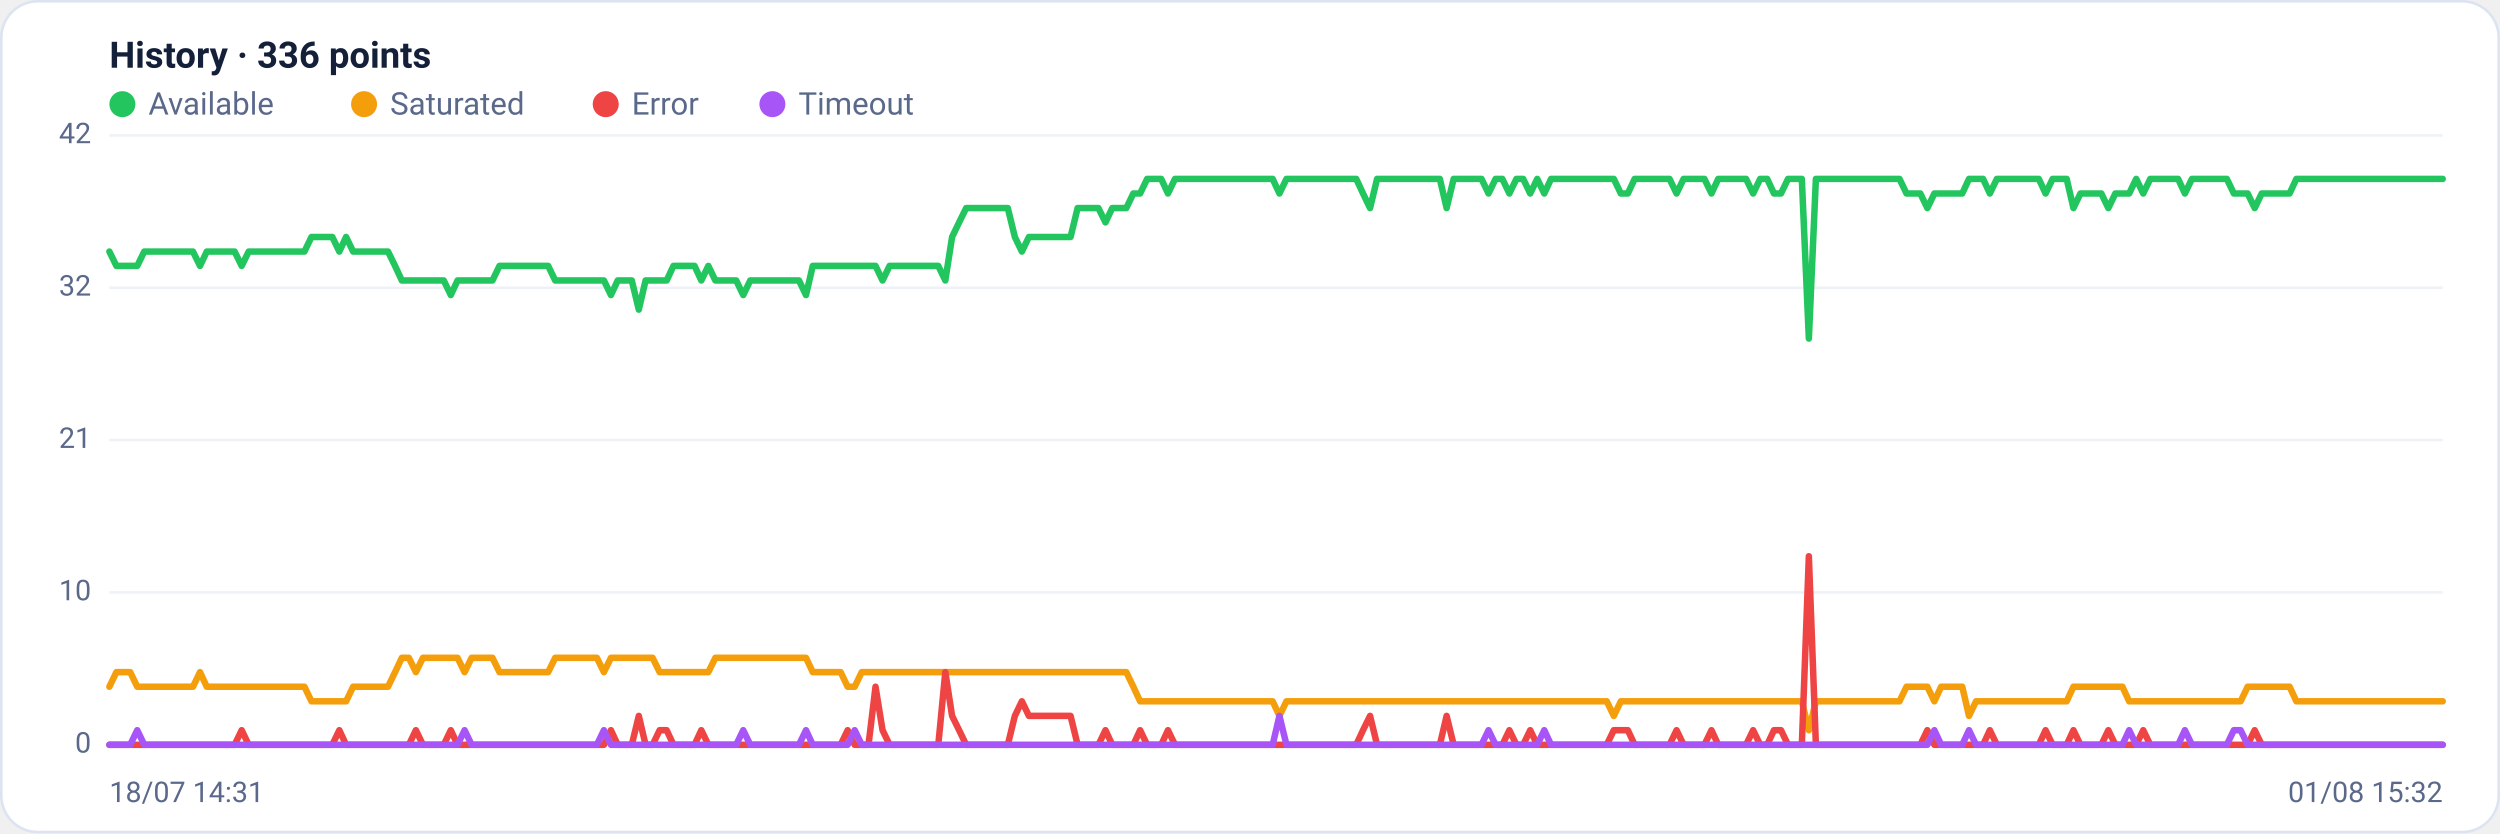
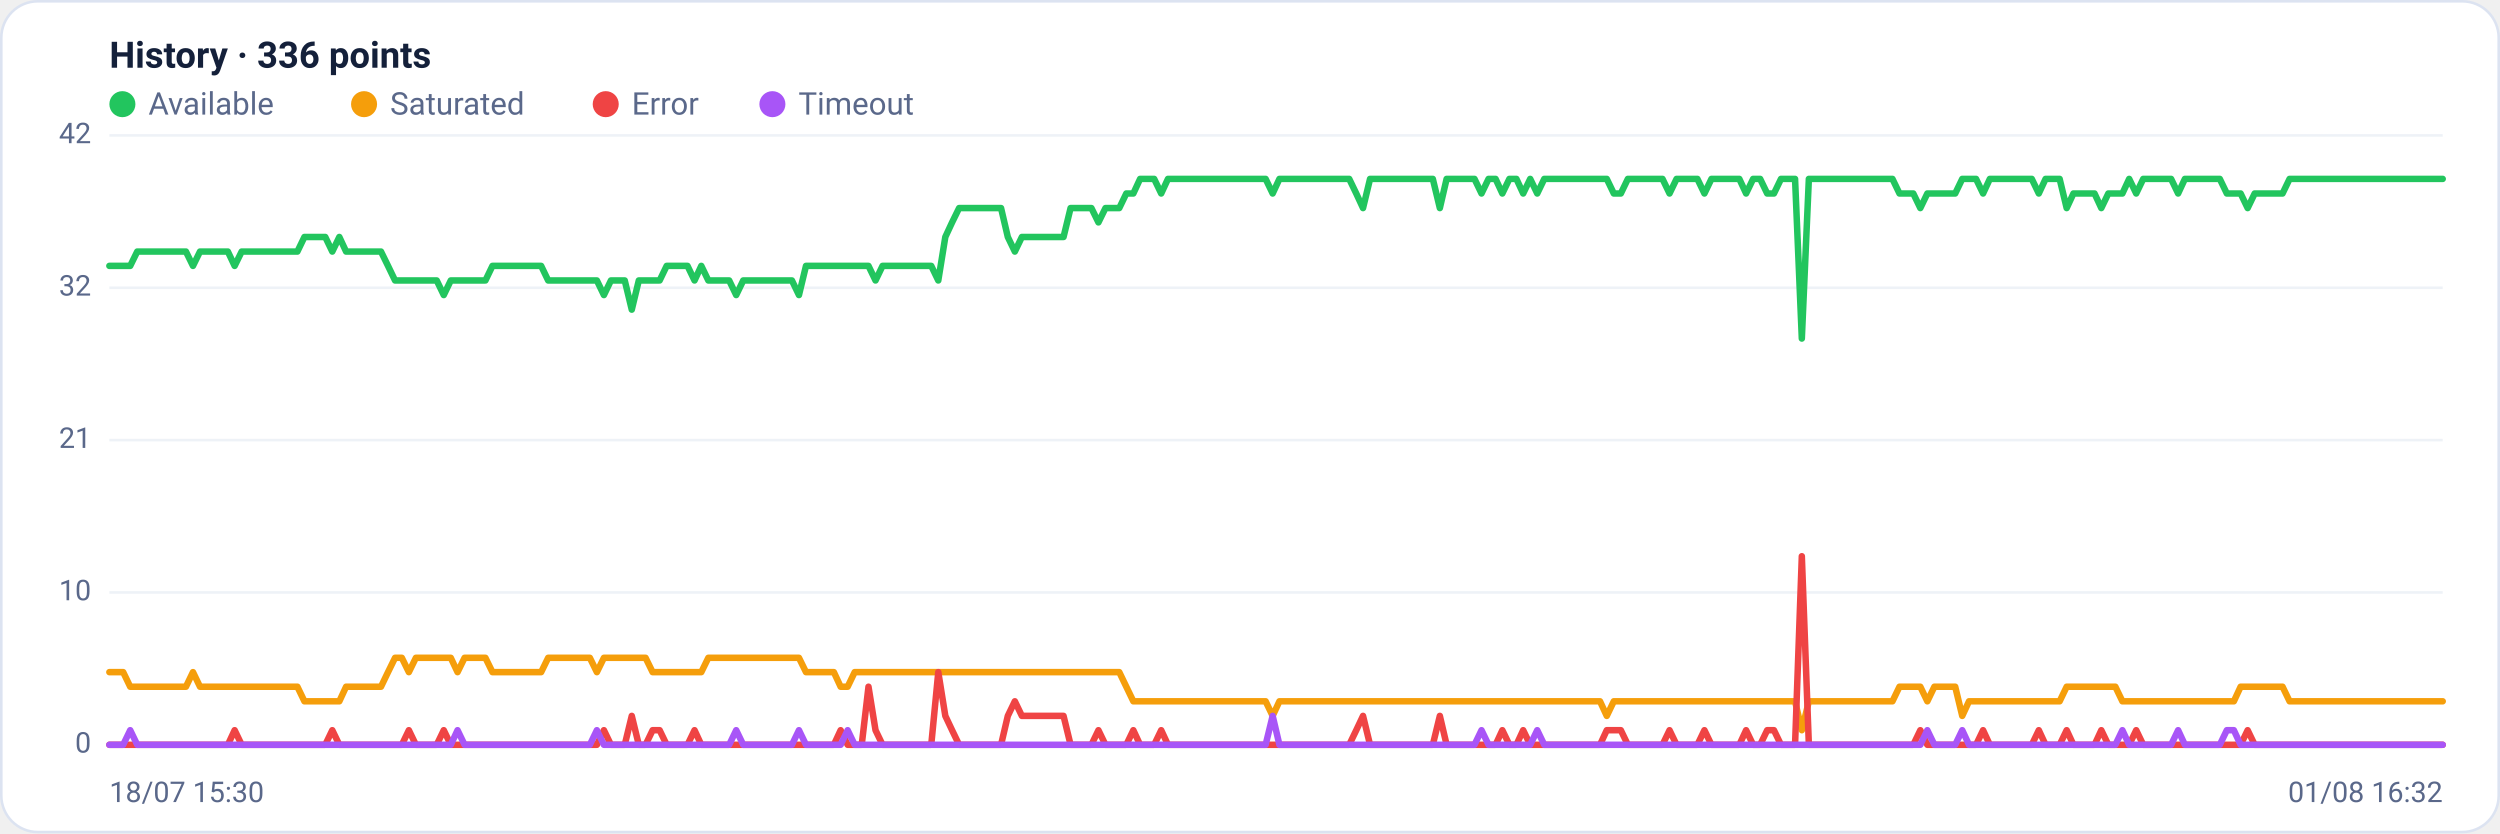
<svg xmlns="http://www.w3.org/2000/svg" viewBox="0 0 960 320" width="960" height="320" font-family="Segoe UI, system-ui, -apple-system, Roboto, Helvetica, Arial, sans-serif" role="img" aria-label="Availability history per region">
  <rect x="0.5" y="0.5" width="959" height="319" rx="14" fill="#ffffff" stroke="#dce3f1" />
  <text x="42" y="26" font-size="14" font-weight="600" fill="#14203a">History · 336 points</text>
  <circle cx="47" cy="40" r="5" fill="#22c55e" />
  <text x="57" y="44" font-size="12" fill="#5a688a">Available</text>
  <circle cx="139.8" cy="40" r="5" fill="#f59e0b" />
  <text x="149.8" y="44" font-size="12" fill="#5a688a">Saturated</text>
  <circle cx="232.6" cy="40" r="5" fill="#ef4444" />
  <text x="242.6" y="44" font-size="12" fill="#5a688a">Error</text>
  <circle cx="296.6" cy="40" r="5" fill="#a855f7" />
  <text x="306.6" y="44" font-size="12" fill="#5a688a">Timeout</text>
  <line x1="42" y1="286.0" x2="938" y2="286.0" stroke="#eef2f7" stroke-width="1" />
  <text x="35" y="289.0" text-anchor="end" font-size="11" fill="#5a688a">0</text>
  <line x1="42" y1="227.5" x2="938" y2="227.5" stroke="#eef2f7" stroke-width="1" />
  <text x="35" y="230.5" text-anchor="end" font-size="11" fill="#5a688a">10</text>
  <line x1="42" y1="169.0" x2="938" y2="169.0" stroke="#eef2f7" stroke-width="1" />
  <text x="35" y="172.0" text-anchor="end" font-size="11" fill="#5a688a">21</text>
  <line x1="42" y1="110.5" x2="938" y2="110.5" stroke="#eef2f7" stroke-width="1" />
  <text x="35" y="113.5" text-anchor="end" font-size="11" fill="#5a688a">32</text>
  <line x1="42" y1="52.0" x2="938" y2="52.0" stroke="#eef2f7" stroke-width="1" />
  <text x="35" y="55.0" text-anchor="end" font-size="11" fill="#5a688a">42</text>
-   <polyline fill="none" stroke="#22c55e" stroke-width="2.5" stroke-linejoin="round" stroke-linecap="round" points="42.0,96.6 44.7,102.1 47.3,102.1 50.0,102.1 52.7,102.1 55.4,96.6 58.0,96.6 60.7,96.6 63.4,96.6 66.1,96.6 68.7,96.6 71.4,96.6 74.1,96.6 76.8,102.1 79.4,96.6 82.1,96.6 84.8,96.6 87.5,96.6 90.1,96.6 92.8,102.1 95.5,96.6 98.2,96.6 100.8,96.6 103.5,96.6 106.2,96.6 108.9,96.6 111.5,96.6 114.2,96.6 116.9,96.6 119.6,91.0 122.2,91.0 124.9,91.0 127.6,91.0 130.3,96.6 132.9,91.0 135.6,96.6 138.3,96.6 141.0,96.6 143.6,96.6 146.3,96.6 149.0,96.6 151.7,102.1 154.3,107.7 157.0,107.7 159.7,107.7 162.4,107.7 165.0,107.7 167.7,107.7 170.4,107.7 173.1,113.3 175.7,107.7 178.4,107.7 181.1,107.7 183.8,107.7 186.4,107.7 189.1,107.7 191.8,102.1 194.5,102.1 197.1,102.1 199.8,102.1 202.5,102.1 205.2,102.1 207.8,102.1 210.5,102.1 213.2,107.7 215.9,107.7 218.5,107.7 221.2,107.7 223.9,107.7 226.5,107.7 229.2,107.7 231.9,107.7 234.6,113.3 237.2,107.7 239.9,107.7 242.6,107.7 245.3,118.9 247.9,107.7 250.6,107.7 253.3,107.7 256.0,107.7 258.6,102.1 261.3,102.1 264.0,102.1 266.7,102.1 269.3,107.7 272.0,102.1 274.7,107.7 277.4,107.7 280.0,107.7 282.7,107.7 285.4,113.3 288.1,107.7 290.7,107.7 293.4,107.7 296.1,107.7 298.8,107.7 301.4,107.7 304.1,107.7 306.8,107.7 309.5,113.3 312.1,102.1 314.8,102.1 317.5,102.1 320.2,102.1 322.8,102.1 325.5,102.1 328.2,102.1 330.9,102.1 333.5,102.1 336.2,102.1 338.9,107.7 341.6,102.1 344.2,102.1 346.9,102.1 349.6,102.1 352.3,102.1 354.9,102.1 357.6,102.1 360.3,102.1 363.0,107.7 365.6,91.0 368.3,85.4 371.0,79.9 373.7,79.9 376.3,79.9 379.0,79.9 381.7,79.9 384.4,79.9 387.0,79.9 389.7,91.0 392.4,96.6 395.1,91.0 397.7,91.0 400.4,91.0 403.1,91.0 405.7,91.0 408.4,91.0 411.1,91.0 413.8,79.9 416.4,79.9 419.1,79.9 421.8,79.9 424.5,85.4 427.1,79.9 429.8,79.9 432.5,79.9 435.2,74.3 437.8,74.3 440.5,68.7 443.2,68.7 445.9,68.7 448.5,74.3 451.2,68.7 453.9,68.7 456.6,68.7 459.2,68.7 461.9,68.7 464.6,68.7 467.3,68.7 469.9,68.7 472.6,68.7 475.3,68.7 478.0,68.7 480.6,68.7 483.3,68.7 486.0,68.7 488.7,68.7 491.3,74.3 494.0,68.7 496.7,68.7 499.4,68.7 502.0,68.7 504.7,68.7 507.4,68.7 510.1,68.7 512.7,68.7 515.4,68.7 518.1,68.7 520.8,68.7 523.4,74.3 526.1,79.9 528.8,68.7 531.5,68.7 534.1,68.7 536.8,68.7 539.5,68.7 542.2,68.7 544.8,68.7 547.5,68.7 550.2,68.7 552.9,68.7 555.5,79.9 558.2,68.7 560.9,68.7 563.6,68.7 566.2,68.7 568.9,68.7 571.6,74.3 574.3,68.7 576.9,68.7 579.6,74.3 582.3,68.7 584.9,68.7 587.6,74.3 590.3,68.7 593.0,74.3 595.6,68.7 598.3,68.7 601.0,68.7 603.7,68.7 606.3,68.7 609.0,68.7 611.7,68.7 614.4,68.7 617.0,68.7 619.7,68.7 622.4,74.3 625.1,74.3 627.7,68.7 630.4,68.7 633.1,68.7 635.8,68.7 638.4,68.7 641.1,68.7 643.8,74.3 646.5,68.7 649.1,68.7 651.8,68.7 654.5,68.7 657.2,74.3 659.8,68.7 662.5,68.7 665.2,68.7 667.9,68.7 670.5,68.7 673.2,74.3 675.9,68.7 678.6,68.7 681.2,74.3 683.9,74.3 686.6,68.7 689.3,68.7 691.9,68.7 694.6,130.0 697.3,68.7 700.0,68.7 702.6,68.7 705.3,68.7 708.0,68.7 710.7,68.7 713.3,68.7 716.0,68.7 718.7,68.7 721.4,68.7 724.0,68.7 726.7,68.7 729.4,68.7 732.1,74.3 734.7,74.3 737.4,74.3 740.1,79.9 742.8,74.3 745.4,74.3 748.1,74.3 750.8,74.3 753.5,74.3 756.1,68.7 758.8,68.7 761.5,68.7 764.1,74.3 766.8,68.7 769.5,68.7 772.2,68.7 774.8,68.7 777.5,68.7 780.2,68.7 782.9,68.7 785.5,74.3 788.2,68.7 790.9,68.7 793.6,68.7 796.2,79.9 798.9,74.3 801.6,74.3 804.3,74.3 806.9,74.3 809.6,79.9 812.3,74.3 815.0,74.3 817.6,74.3 820.3,68.7 823.0,74.3 825.7,68.7 828.3,68.7 831.0,68.7 833.7,68.7 836.4,68.7 839.0,74.3 841.7,68.7 844.4,68.7 847.1,68.7 849.7,68.7 852.4,68.7 855.1,68.7 857.8,74.3 860.4,74.3 863.1,74.3 865.8,79.9 868.5,74.3 871.1,74.3 873.8,74.3 876.5,74.3 879.2,74.3 881.8,68.7 884.5,68.7 887.2,68.7 889.9,68.7 892.5,68.7 895.2,68.7 897.9,68.7 900.6,68.7 903.2,68.7 905.9,68.7 908.6,68.7 911.3,68.7 913.9,68.7 916.6,68.7 919.3,68.7 922.0,68.7 924.6,68.7 927.3,68.7 930.0,68.7 932.7,68.7 935.3,68.7 938.0,68.7" />
-   <polyline fill="none" stroke="#f59e0b" stroke-width="2.5" stroke-linejoin="round" stroke-linecap="round" points="42.0,263.7 44.7,258.1 47.3,258.1 50.0,258.1 52.7,263.7 55.4,263.7 58.0,263.7 60.7,263.7 63.4,263.7 66.1,263.7 68.7,263.7 71.4,263.7 74.1,263.7 76.8,258.1 79.4,263.7 82.1,263.7 84.8,263.7 87.5,263.7 90.1,263.7 92.8,263.7 95.5,263.7 98.2,263.7 100.8,263.7 103.5,263.7 106.2,263.7 108.9,263.7 111.5,263.7 114.2,263.7 116.9,263.7 119.6,269.3 122.2,269.3 124.9,269.3 127.6,269.3 130.3,269.3 132.9,269.3 135.6,263.7 138.3,263.7 141.0,263.7 143.6,263.7 146.3,263.7 149.0,263.7 151.7,258.1 154.3,252.6 157.0,252.6 159.7,258.1 162.4,252.6 165.0,252.6 167.7,252.6 170.4,252.6 173.1,252.6 175.7,252.6 178.4,258.1 181.1,252.6 183.8,252.6 186.4,252.6 189.1,252.6 191.8,258.1 194.5,258.1 197.1,258.1 199.8,258.1 202.5,258.1 205.2,258.1 207.8,258.1 210.5,258.1 213.2,252.6 215.9,252.6 218.5,252.6 221.2,252.6 223.9,252.6 226.5,252.6 229.2,252.6 231.9,258.1 234.6,252.6 237.2,252.6 239.9,252.6 242.6,252.6 245.3,252.6 247.9,252.6 250.6,252.6 253.3,258.1 256.0,258.1 258.6,258.1 261.3,258.1 264.0,258.1 266.7,258.1 269.3,258.1 272.0,258.1 274.7,252.6 277.4,252.6 280.0,252.6 282.7,252.6 285.4,252.6 288.1,252.6 290.7,252.6 293.4,252.6 296.1,252.6 298.8,252.6 301.4,252.6 304.1,252.6 306.8,252.6 309.5,252.6 312.1,258.1 314.8,258.1 317.5,258.1 320.2,258.1 322.8,258.1 325.5,263.7 328.2,263.7 330.9,258.1 333.5,258.1 336.2,258.1 338.9,258.1 341.6,258.1 344.2,258.1 346.9,258.1 349.6,258.1 352.3,258.1 354.9,258.1 357.6,258.1 360.3,258.1 363.0,258.1 365.6,258.1 368.3,258.1 371.0,258.1 373.7,258.1 376.3,258.1 379.0,258.1 381.7,258.1 384.4,258.1 387.0,258.1 389.7,258.1 392.4,258.1 395.1,258.1 397.7,258.1 400.4,258.1 403.1,258.1 405.7,258.1 408.4,258.1 411.1,258.1 413.8,258.1 416.4,258.1 419.1,258.1 421.8,258.1 424.5,258.1 427.1,258.1 429.8,258.1 432.5,258.1 435.2,263.7 437.8,269.3 440.5,269.3 443.2,269.3 445.9,269.3 448.5,269.3 451.2,269.3 453.9,269.3 456.6,269.3 459.2,269.3 461.9,269.3 464.6,269.3 467.3,269.3 469.9,269.3 472.6,269.3 475.3,269.3 478.0,269.3 480.6,269.3 483.3,269.3 486.0,269.3 488.7,269.3 491.3,274.9 494.0,269.3 496.7,269.3 499.4,269.3 502.0,269.3 504.7,269.3 507.4,269.3 510.1,269.3 512.7,269.3 515.4,269.3 518.1,269.3 520.8,269.3 523.4,269.3 526.1,269.3 528.8,269.3 531.5,269.3 534.1,269.3 536.8,269.3 539.5,269.3 542.2,269.3 544.8,269.3 547.5,269.3 550.2,269.3 552.9,269.3 555.5,269.3 558.2,269.3 560.9,269.3 563.6,269.3 566.2,269.3 568.9,269.3 571.6,269.3 574.3,269.3 576.9,269.3 579.6,269.3 582.3,269.3 584.9,269.3 587.6,269.3 590.3,269.3 593.0,269.3 595.6,269.3 598.3,269.3 601.0,269.3 603.7,269.3 606.3,269.3 609.0,269.3 611.7,269.3 614.4,269.3 617.0,269.3 619.7,274.9 622.4,269.3 625.1,269.3 627.7,269.3 630.4,269.3 633.1,269.3 635.8,269.3 638.4,269.3 641.1,269.3 643.8,269.3 646.5,269.3 649.1,269.3 651.8,269.3 654.5,269.3 657.2,269.3 659.8,269.3 662.5,269.3 665.2,269.3 667.9,269.3 670.5,269.3 673.2,269.3 675.9,269.3 678.6,269.3 681.2,269.3 683.9,269.3 686.6,269.3 689.3,269.3 691.9,269.3 694.6,280.4 697.3,269.3 700.0,269.3 702.6,269.3 705.3,269.3 708.0,269.3 710.7,269.3 713.3,269.3 716.0,269.3 718.7,269.3 721.4,269.3 724.0,269.3 726.7,269.3 729.4,269.3 732.1,263.7 734.7,263.7 737.4,263.7 740.1,263.7 742.8,269.3 745.4,263.7 748.1,263.7 750.8,263.7 753.5,263.7 756.1,274.9 758.8,269.3 761.5,269.3 764.1,269.3 766.8,269.3 769.5,269.3 772.2,269.3 774.8,269.3 777.5,269.3 780.2,269.3 782.9,269.3 785.5,269.3 788.2,269.3 790.9,269.3 793.6,269.3 796.2,263.7 798.9,263.7 801.6,263.7 804.3,263.7 806.9,263.7 809.6,263.7 812.3,263.7 815.0,263.7 817.6,269.3 820.3,269.3 823.0,269.3 825.7,269.3 828.3,269.3 831.0,269.3 833.7,269.3 836.4,269.3 839.0,269.3 841.7,269.3 844.4,269.3 847.1,269.3 849.7,269.3 852.4,269.3 855.1,269.3 857.8,269.3 860.4,269.3 863.1,263.7 865.8,263.7 868.5,263.7 871.1,263.7 873.8,263.7 876.5,263.7 879.2,263.7 881.8,269.3 884.5,269.3 887.2,269.3 889.9,269.3 892.5,269.3 895.2,269.3 897.9,269.3 900.6,269.3 903.2,269.3 905.9,269.3 908.6,269.3 911.3,269.3 913.9,269.3 916.6,269.3 919.3,269.3 922.0,269.3 924.6,269.3 927.3,269.3 930.0,269.3 932.7,269.3 935.3,269.3 938.0,269.3" />
-   <polyline fill="none" stroke="#ef4444" stroke-width="2.5" stroke-linejoin="round" stroke-linecap="round" points="42.0,286.0 44.7,286.0 47.3,286.0 50.0,286.0 52.7,286.0 55.4,286.0 58.0,286.0 60.7,286.0 63.4,286.0 66.1,286.0 68.7,286.0 71.4,286.0 74.1,286.0 76.8,286.0 79.4,286.0 82.1,286.0 84.8,286.0 87.5,286.0 90.1,286.0 92.8,280.4 95.5,286.0 98.2,286.0 100.8,286.0 103.5,286.0 106.2,286.0 108.9,286.0 111.5,286.0 114.2,286.0 116.9,286.0 119.6,286.0 122.2,286.0 124.9,286.0 127.6,286.0 130.3,280.4 132.9,286.0 135.6,286.0 138.3,286.0 141.0,286.0 143.6,286.0 146.3,286.0 149.0,286.0 151.7,286.0 154.3,286.0 157.0,286.0 159.7,280.4 162.4,286.0 165.0,286.0 167.7,286.0 170.4,286.0 173.1,280.4 175.7,286.0 178.4,286.0 181.1,286.0 183.8,286.0 186.4,286.0 189.1,286.0 191.8,286.0 194.5,286.0 197.1,286.0 199.8,286.0 202.5,286.0 205.2,286.0 207.8,286.0 210.5,286.0 213.2,286.0 215.9,286.0 218.5,286.0 221.2,286.0 223.9,286.0 226.5,286.0 229.2,286.0 231.9,286.0 234.6,280.4 237.2,286.0 239.9,286.0 242.6,286.0 245.3,274.9 247.9,286.0 250.6,286.0 253.3,280.4 256.0,280.4 258.6,286.0 261.3,286.0 264.0,286.0 266.7,286.0 269.3,280.4 272.0,286.0 274.7,286.0 277.4,286.0 280.0,286.0 282.7,286.0 285.4,286.0 288.1,286.0 290.7,286.0 293.4,286.0 296.1,286.0 298.8,286.0 301.4,286.0 304.1,286.0 306.8,286.0 309.5,286.0 312.1,286.0 314.8,286.0 317.5,286.0 320.2,286.0 322.8,286.0 325.5,280.4 328.2,286.0 330.9,286.0 333.5,286.0 336.2,263.7 338.9,280.4 341.6,286.0 344.2,286.0 346.9,286.0 349.6,286.0 352.3,286.0 354.9,286.0 357.6,286.0 360.3,286.0 363.0,258.1 365.6,274.9 368.3,280.4 371.0,286.0 373.7,286.0 376.3,286.0 379.0,286.0 381.7,286.0 384.4,286.0 387.0,286.0 389.7,274.9 392.4,269.3 395.1,274.9 397.7,274.9 400.4,274.9 403.1,274.9 405.7,274.9 408.4,274.9 411.1,274.9 413.8,286.0 416.4,286.0 419.1,286.0 421.8,286.0 424.5,280.4 427.1,286.0 429.8,286.0 432.5,286.0 435.2,286.0 437.8,280.4 440.5,286.0 443.2,286.0 445.9,286.0 448.5,280.4 451.2,286.0 453.9,286.0 456.6,286.0 459.2,286.0 461.9,286.0 464.6,286.0 467.3,286.0 469.9,286.0 472.6,286.0 475.3,286.0 478.0,286.0 480.6,286.0 483.3,286.0 486.0,286.0 488.7,286.0 491.3,286.0 494.0,286.0 496.7,286.0 499.4,286.0 502.0,286.0 504.7,286.0 507.4,286.0 510.1,286.0 512.7,286.0 515.4,286.0 518.1,286.0 520.8,286.0 523.4,280.4 526.1,274.9 528.8,286.0 531.5,286.0 534.1,286.0 536.8,286.0 539.5,286.0 542.2,286.0 544.8,286.0 547.5,286.0 550.2,286.0 552.9,286.0 555.5,274.9 558.2,286.0 560.9,286.0 563.6,286.0 566.2,286.0 568.9,286.0 571.6,286.0 574.3,286.0 576.9,286.0 579.6,280.4 582.3,286.0 584.9,286.0 587.6,280.4 590.3,286.0 593.0,286.0 595.6,286.0 598.3,286.0 601.0,286.0 603.7,286.0 606.3,286.0 609.0,286.0 611.7,286.0 614.4,286.0 617.0,286.0 619.7,280.4 622.4,280.4 625.1,280.4 627.7,286.0 630.4,286.0 633.1,286.0 635.8,286.0 638.4,286.0 641.1,286.0 643.8,280.4 646.5,286.0 649.1,286.0 651.8,286.0 654.5,286.0 657.2,280.4 659.8,286.0 662.5,286.0 665.2,286.0 667.9,286.0 670.5,286.0 673.2,280.4 675.9,286.0 678.6,286.0 681.2,280.4 683.9,280.4 686.6,286.0 689.3,286.0 691.9,286.0 694.6,213.6 697.3,286.0 700.0,286.0 702.6,286.0 705.3,286.0 708.0,286.0 710.7,286.0 713.3,286.0 716.0,286.0 718.7,286.0 721.4,286.0 724.0,286.0 726.7,286.0 729.4,286.0 732.1,286.0 734.7,286.0 737.4,286.0 740.1,280.4 742.8,286.0 745.4,286.0 748.1,286.0 750.8,286.0 753.5,286.0 756.1,286.0 758.8,286.0 761.5,286.0 764.1,280.4 766.8,286.0 769.5,286.0 772.2,286.0 774.8,286.0 777.5,286.0 780.2,286.0 782.9,286.0 785.5,280.4 788.2,286.0 790.9,286.0 793.6,286.0 796.2,280.4 798.9,286.0 801.6,286.0 804.3,286.0 806.9,286.0 809.6,280.4 812.3,286.0 815.0,286.0 817.6,286.0 820.3,286.0 823.0,280.4 825.7,286.0 828.3,286.0 831.0,286.0 833.7,286.0 836.4,286.0 839.0,286.0 841.7,286.0 844.4,286.0 847.1,286.0 849.7,286.0 852.4,286.0 855.1,286.0 857.8,286.0 860.4,286.0 863.1,286.0 865.8,280.4 868.5,286.0 871.1,286.0 873.8,286.0 876.5,286.0 879.2,286.0 881.8,286.0 884.5,286.0 887.2,286.0 889.9,286.0 892.5,286.0 895.2,286.0 897.9,286.0 900.6,286.0 903.2,286.0 905.9,286.0 908.6,286.0 911.3,286.0 913.9,286.0 916.6,286.0 919.3,286.0 922.0,286.0 924.6,286.0 927.3,286.0 930.0,286.0 932.7,286.0 935.3,286.0 938.0,286.0" />
-   <polyline fill="none" stroke="#a855f7" stroke-width="2.5" stroke-linejoin="round" stroke-linecap="round" points="42.0,286.0 44.7,286.0 47.3,286.0 50.0,286.0 52.7,280.4 55.4,286.0 58.0,286.0 60.7,286.0 63.4,286.0 66.1,286.0 68.7,286.0 71.4,286.0 74.1,286.0 76.8,286.0 79.4,286.0 82.1,286.0 84.8,286.0 87.5,286.0 90.1,286.0 92.8,286.0 95.5,286.0 98.2,286.0 100.8,286.0 103.5,286.0 106.2,286.0 108.9,286.0 111.5,286.0 114.2,286.0 116.9,286.0 119.6,286.0 122.2,286.0 124.9,286.0 127.6,286.0 130.3,286.0 132.9,286.0 135.6,286.0 138.3,286.0 141.0,286.0 143.6,286.0 146.3,286.0 149.0,286.0 151.7,286.0 154.3,286.0 157.0,286.0 159.7,286.0 162.4,286.0 165.0,286.0 167.7,286.0 170.4,286.0 173.1,286.0 175.7,286.0 178.4,280.4 181.1,286.0 183.8,286.0 186.4,286.0 189.1,286.0 191.8,286.0 194.5,286.0 197.1,286.0 199.8,286.0 202.5,286.0 205.2,286.0 207.8,286.0 210.5,286.0 213.2,286.0 215.9,286.0 218.5,286.0 221.2,286.0 223.9,286.0 226.5,286.0 229.2,286.0 231.9,280.4 234.6,286.0 237.2,286.0 239.9,286.0 242.6,286.0 245.3,286.0 247.9,286.0 250.6,286.0 253.3,286.0 256.0,286.0 258.6,286.0 261.3,286.0 264.0,286.0 266.7,286.0 269.3,286.0 272.0,286.0 274.7,286.0 277.4,286.0 280.0,286.0 282.7,286.0 285.4,280.4 288.1,286.0 290.7,286.0 293.4,286.0 296.1,286.0 298.8,286.0 301.4,286.0 304.1,286.0 306.8,286.0 309.5,280.4 312.1,286.0 314.8,286.0 317.5,286.0 320.2,286.0 322.8,286.0 325.5,286.0 328.2,280.4 330.9,286.0 333.5,286.0 336.2,286.0 338.9,286.0 341.6,286.0 344.2,286.0 346.9,286.0 349.6,286.0 352.3,286.0 354.9,286.0 357.6,286.0 360.3,286.0 363.0,286.0 365.6,286.0 368.3,286.0 371.0,286.0 373.7,286.0 376.3,286.0 379.0,286.0 381.7,286.0 384.4,286.0 387.0,286.0 389.7,286.0 392.4,286.0 395.1,286.0 397.7,286.0 400.4,286.0 403.1,286.0 405.7,286.0 408.4,286.0 411.1,286.0 413.8,286.0 416.4,286.0 419.1,286.0 421.8,286.0 424.5,286.0 427.1,286.0 429.8,286.0 432.5,286.0 435.2,286.0 437.8,286.0 440.5,286.0 443.2,286.0 445.9,286.0 448.5,286.0 451.2,286.0 453.9,286.0 456.6,286.0 459.2,286.0 461.9,286.0 464.6,286.0 467.3,286.0 469.9,286.0 472.6,286.0 475.3,286.0 478.0,286.0 480.6,286.0 483.3,286.0 486.0,286.0 488.7,286.0 491.3,274.9 494.0,286.0 496.7,286.0 499.4,286.0 502.0,286.0 504.7,286.0 507.4,286.0 510.1,286.0 512.7,286.0 515.4,286.0 518.1,286.0 520.8,286.0 523.4,286.0 526.1,286.0 528.8,286.0 531.5,286.0 534.1,286.0 536.8,286.0 539.5,286.0 542.2,286.0 544.8,286.0 547.5,286.0 550.2,286.0 552.9,286.0 555.5,286.0 558.2,286.0 560.9,286.0 563.6,286.0 566.2,286.0 568.9,286.0 571.6,280.4 574.3,286.0 576.9,286.0 579.6,286.0 582.3,286.0 584.9,286.0 587.6,286.0 590.3,286.0 593.0,280.4 595.6,286.0 598.3,286.0 601.0,286.0 603.7,286.0 606.3,286.0 609.0,286.0 611.7,286.0 614.4,286.0 617.0,286.0 619.7,286.0 622.4,286.0 625.1,286.0 627.7,286.0 630.4,286.0 633.1,286.0 635.8,286.0 638.4,286.0 641.1,286.0 643.8,286.0 646.5,286.0 649.1,286.0 651.8,286.0 654.5,286.0 657.2,286.0 659.8,286.0 662.5,286.0 665.2,286.0 667.9,286.0 670.5,286.0 673.2,286.0 675.9,286.0 678.6,286.0 681.2,286.0 683.9,286.0 686.6,286.0 689.3,286.0 691.9,286.0 694.6,286.0 697.3,286.0 700.0,286.0 702.6,286.0 705.3,286.0 708.0,286.0 710.7,286.0 713.3,286.0 716.0,286.0 718.7,286.0 721.4,286.0 724.0,286.0 726.7,286.0 729.4,286.0 732.1,286.0 734.7,286.0 737.4,286.0 740.1,286.0 742.8,280.4 745.4,286.0 748.1,286.0 750.8,286.0 753.5,286.0 756.1,280.4 758.8,286.0 761.5,286.0 764.1,286.0 766.8,286.0 769.5,286.0 772.2,286.0 774.8,286.0 777.5,286.0 780.2,286.0 782.9,286.0 785.5,286.0 788.2,286.0 790.9,286.0 793.6,286.0 796.2,286.0 798.9,286.0 801.6,286.0 804.3,286.0 806.9,286.0 809.6,286.0 812.3,286.0 815.0,286.0 817.6,280.4 820.3,286.0 823.0,286.0 825.7,286.0 828.3,286.0 831.0,286.0 833.7,286.0 836.4,286.0 839.0,280.4 841.7,286.0 844.4,286.0 847.1,286.0 849.7,286.0 852.4,286.0 855.1,286.0 857.8,280.4 860.4,280.4 863.1,286.0 865.8,286.0 868.5,286.0 871.1,286.0 873.8,286.0 876.5,286.0 879.2,286.0 881.8,286.0 884.5,286.0 887.2,286.0 889.9,286.0 892.5,286.0 895.2,286.0 897.9,286.0 900.6,286.0 903.2,286.0 905.9,286.0 908.6,286.0 911.3,286.0 913.9,286.0 916.6,286.0 919.3,286.0 922.0,286.0 924.6,286.0 927.3,286.0 930.0,286.0 932.7,286.0 935.3,286.0 938.0,286.0" />
-   <text x="42" y="308" font-size="11" fill="#5a688a">18/07 14:31</text>
-   <text x="938" y="308" text-anchor="end" font-size="11" fill="#5a688a">01/08 15:32</text>
+   <polyline fill="none" stroke="#22c55e" stroke-width="2.5" stroke-linejoin="round" stroke-linecap="round" points="42.0,102.1 44.7,102.1 47.3,102.1 50.0,102.1 52.7,96.6 55.4,96.6 58.0,96.6 60.7,96.6 63.4,96.6 66.1,96.6 68.7,96.6 71.4,96.6 74.1,102.1 76.8,96.6 79.4,96.6 82.1,96.6 84.8,96.6 87.5,96.6 90.1,102.1 92.8,96.6 95.5,96.6 98.2,96.6 100.8,96.6 103.5,96.6 106.2,96.6 108.9,96.6 111.5,96.6 114.2,96.6 116.9,91.0 119.6,91.0 122.2,91.0 124.9,91.0 127.6,96.6 130.3,91.0 132.9,96.6 135.6,96.6 138.3,96.6 141.0,96.6 143.6,96.6 146.3,96.6 149.0,102.1 151.7,107.7 154.3,107.7 157.0,107.7 159.7,107.7 162.4,107.7 165.0,107.7 167.7,107.7 170.4,113.3 173.1,107.7 175.7,107.7 178.4,107.7 181.1,107.7 183.8,107.7 186.4,107.7 189.1,102.1 191.8,102.1 194.5,102.1 197.1,102.1 199.8,102.1 202.5,102.1 205.2,102.1 207.8,102.1 210.5,107.7 213.2,107.7 215.9,107.7 218.5,107.7 221.2,107.7 223.9,107.7 226.5,107.7 229.2,107.7 231.9,113.3 234.6,107.7 237.2,107.7 239.9,107.7 242.6,118.9 245.3,107.7 247.9,107.7 250.6,107.7 253.3,107.7 256.0,102.1 258.6,102.1 261.3,102.1 264.0,102.1 266.7,107.7 269.3,102.1 272.0,107.7 274.7,107.7 277.4,107.7 280.0,107.7 282.7,113.3 285.4,107.7 288.1,107.7 290.7,107.7 293.4,107.7 296.1,107.7 298.8,107.7 301.4,107.7 304.1,107.7 306.8,113.3 309.5,102.1 312.1,102.1 314.8,102.1 317.5,102.1 320.2,102.1 322.8,102.1 325.5,102.1 328.2,102.1 330.9,102.1 333.5,102.1 336.2,107.7 338.9,102.1 341.6,102.1 344.2,102.1 346.9,102.1 349.6,102.1 352.3,102.1 354.9,102.1 357.6,102.1 360.3,107.7 363.0,91.0 365.6,85.4 368.3,79.9 371.0,79.9 373.7,79.9 376.3,79.9 379.0,79.9 381.7,79.9 384.4,79.9 387.0,91.0 389.7,96.6 392.4,91.0 395.1,91.0 397.7,91.0 400.4,91.0 403.1,91.0 405.7,91.0 408.4,91.0 411.1,79.9 413.8,79.9 416.4,79.9 419.1,79.9 421.8,85.4 424.5,79.9 427.1,79.9 429.8,79.9 432.5,74.3 435.2,74.3 437.8,68.7 440.5,68.7 443.2,68.7 445.9,74.3 448.5,68.7 451.2,68.7 453.9,68.7 456.6,68.7 459.2,68.7 461.9,68.7 464.6,68.7 467.3,68.7 469.9,68.7 472.6,68.7 475.3,68.7 478.0,68.7 480.6,68.7 483.3,68.7 486.0,68.7 488.7,74.3 491.3,68.7 494.0,68.7 496.7,68.7 499.4,68.7 502.0,68.7 504.7,68.7 507.4,68.7 510.1,68.7 512.7,68.7 515.4,68.7 518.1,68.7 520.8,74.3 523.4,79.9 526.1,68.7 528.8,68.7 531.5,68.7 534.1,68.7 536.8,68.7 539.5,68.7 542.2,68.7 544.8,68.7 547.5,68.7 550.2,68.7 552.9,79.9 555.5,68.7 558.2,68.7 560.9,68.7 563.6,68.7 566.2,68.7 568.9,74.3 571.6,68.7 574.3,68.7 576.9,74.3 579.6,68.7 582.3,68.7 584.9,74.3 587.6,68.7 590.3,74.3 593.0,68.7 595.6,68.7 598.3,68.7 601.0,68.7 603.7,68.7 606.3,68.7 609.0,68.7 611.7,68.7 614.4,68.7 617.0,68.7 619.7,74.3 622.4,74.3 625.1,68.7 627.7,68.7 630.4,68.7 633.1,68.7 635.8,68.7 638.4,68.7 641.1,74.3 643.8,68.7 646.5,68.7 649.1,68.7 651.8,68.7 654.5,74.3 657.2,68.7 659.8,68.7 662.5,68.7 665.2,68.7 667.9,68.7 670.5,74.3 673.2,68.7 675.9,68.7 678.6,74.3 681.2,74.3 683.9,68.7 686.6,68.7 689.3,68.7 691.9,130.0 694.6,68.7 697.3,68.7 700.0,68.7 702.6,68.7 705.3,68.7 708.0,68.7 710.7,68.7 713.3,68.7 716.0,68.7 718.7,68.7 721.4,68.7 724.0,68.7 726.7,68.7 729.4,74.3 732.1,74.3 734.7,74.3 737.4,79.9 740.1,74.3 742.8,74.3 745.4,74.3 748.1,74.3 750.8,74.3 753.5,68.7 756.1,68.7 758.8,68.7 761.5,74.3 764.1,68.7 766.8,68.7 769.5,68.7 772.2,68.7 774.8,68.7 777.5,68.7 780.2,68.7 782.9,74.3 785.5,68.7 788.2,68.7 790.9,68.7 793.6,79.9 796.2,74.3 798.9,74.3 801.6,74.3 804.3,74.3 806.9,79.9 809.6,74.3 812.3,74.3 815.0,74.3 817.6,68.7 820.3,74.3 823.0,68.7 825.7,68.7 828.3,68.7 831.0,68.7 833.7,68.7 836.4,74.3 839.0,68.7 841.7,68.7 844.4,68.7 847.1,68.7 849.7,68.7 852.4,68.7 855.1,74.3 857.8,74.3 860.4,74.3 863.1,79.9 865.8,74.3 868.5,74.3 871.1,74.3 873.8,74.3 876.5,74.3 879.2,68.7 881.8,68.7 884.5,68.7 887.2,68.7 889.9,68.7 892.5,68.7 895.2,68.7 897.9,68.7 900.6,68.7 903.2,68.7 905.9,68.7 908.6,68.7 911.3,68.7 913.9,68.7 916.6,68.7 919.3,68.7 922.0,68.7 924.6,68.7 927.3,68.7 930.0,68.7 932.7,68.7 935.3,68.7 938.0,68.7" />
+   <polyline fill="none" stroke="#f59e0b" stroke-width="2.5" stroke-linejoin="round" stroke-linecap="round" points="42.0,258.1 44.7,258.1 47.3,258.1 50.0,263.7 52.7,263.7 55.4,263.7 58.0,263.7 60.7,263.7 63.4,263.7 66.1,263.7 68.7,263.7 71.4,263.7 74.1,258.1 76.8,263.7 79.4,263.7 82.1,263.7 84.8,263.7 87.5,263.7 90.1,263.7 92.8,263.7 95.5,263.7 98.2,263.7 100.8,263.7 103.5,263.7 106.2,263.7 108.9,263.7 111.5,263.7 114.2,263.7 116.9,269.3 119.6,269.3 122.2,269.3 124.9,269.3 127.6,269.3 130.3,269.3 132.9,263.7 135.6,263.7 138.3,263.7 141.0,263.7 143.6,263.7 146.3,263.7 149.0,258.1 151.7,252.6 154.3,252.6 157.0,258.1 159.7,252.6 162.4,252.6 165.0,252.6 167.7,252.6 170.4,252.6 173.1,252.6 175.7,258.1 178.4,252.6 181.1,252.6 183.8,252.6 186.4,252.6 189.1,258.1 191.8,258.1 194.5,258.1 197.1,258.1 199.8,258.1 202.5,258.1 205.2,258.1 207.8,258.1 210.5,252.6 213.2,252.6 215.9,252.6 218.5,252.6 221.2,252.6 223.9,252.6 226.5,252.6 229.2,258.1 231.9,252.6 234.6,252.6 237.2,252.6 239.9,252.6 242.6,252.6 245.3,252.6 247.9,252.6 250.6,258.1 253.3,258.1 256.0,258.1 258.6,258.1 261.3,258.1 264.0,258.1 266.7,258.1 269.3,258.1 272.0,252.6 274.7,252.6 277.4,252.6 280.0,252.6 282.7,252.6 285.4,252.6 288.1,252.6 290.7,252.6 293.4,252.6 296.1,252.6 298.8,252.6 301.4,252.6 304.1,252.6 306.8,252.6 309.5,258.1 312.1,258.1 314.8,258.1 317.5,258.1 320.2,258.1 322.8,263.7 325.5,263.7 328.2,258.1 330.9,258.1 333.5,258.1 336.2,258.1 338.9,258.1 341.6,258.1 344.2,258.1 346.9,258.1 349.6,258.1 352.3,258.1 354.9,258.1 357.6,258.1 360.3,258.1 363.0,258.1 365.6,258.1 368.3,258.1 371.0,258.1 373.7,258.1 376.3,258.1 379.0,258.1 381.7,258.1 384.4,258.1 387.0,258.1 389.7,258.1 392.4,258.1 395.1,258.1 397.7,258.1 400.4,258.1 403.1,258.1 405.7,258.1 408.4,258.1 411.1,258.1 413.8,258.1 416.4,258.1 419.1,258.1 421.8,258.1 424.5,258.1 427.1,258.1 429.8,258.1 432.5,263.7 435.2,269.3 437.8,269.3 440.5,269.3 443.2,269.3 445.9,269.3 448.5,269.3 451.2,269.3 453.9,269.3 456.6,269.3 459.2,269.3 461.9,269.3 464.6,269.3 467.3,269.3 469.9,269.3 472.6,269.3 475.3,269.3 478.0,269.3 480.6,269.3 483.3,269.3 486.0,269.3 488.7,274.9 491.3,269.3 494.0,269.3 496.7,269.3 499.4,269.3 502.0,269.3 504.7,269.3 507.4,269.3 510.1,269.3 512.7,269.3 515.4,269.3 518.1,269.3 520.8,269.3 523.4,269.3 526.1,269.3 528.8,269.3 531.5,269.3 534.1,269.3 536.8,269.3 539.5,269.3 542.2,269.3 544.8,269.3 547.5,269.3 550.2,269.3 552.9,269.3 555.5,269.3 558.2,269.3 560.9,269.3 563.6,269.3 566.2,269.3 568.9,269.3 571.6,269.3 574.3,269.3 576.9,269.3 579.6,269.3 582.3,269.3 584.9,269.3 587.6,269.3 590.3,269.3 593.0,269.3 595.6,269.3 598.3,269.3 601.0,269.3 603.7,269.3 606.3,269.3 609.0,269.3 611.7,269.3 614.4,269.3 617.0,274.9 619.7,269.3 622.4,269.3 625.1,269.3 627.7,269.3 630.4,269.3 633.1,269.3 635.8,269.3 638.4,269.3 641.1,269.3 643.8,269.3 646.5,269.3 649.1,269.3 651.8,269.3 654.5,269.3 657.2,269.3 659.8,269.3 662.5,269.3 665.2,269.3 667.9,269.3 670.5,269.3 673.2,269.3 675.9,269.3 678.6,269.3 681.2,269.3 683.9,269.3 686.6,269.3 689.3,269.3 691.9,280.4 694.6,269.3 697.3,269.3 700.0,269.3 702.6,269.3 705.3,269.3 708.0,269.3 710.7,269.3 713.3,269.3 716.0,269.3 718.7,269.3 721.4,269.3 724.0,269.3 726.7,269.3 729.4,263.7 732.1,263.7 734.7,263.7 737.4,263.7 740.1,269.3 742.8,263.7 745.4,263.7 748.1,263.7 750.8,263.7 753.5,274.9 756.1,269.3 758.8,269.3 761.5,269.3 764.1,269.3 766.8,269.3 769.5,269.3 772.2,269.3 774.8,269.3 777.5,269.3 780.2,269.3 782.9,269.3 785.5,269.3 788.2,269.3 790.9,269.3 793.6,263.7 796.2,263.7 798.9,263.7 801.6,263.7 804.3,263.7 806.9,263.7 809.6,263.7 812.3,263.7 815.0,269.3 817.6,269.3 820.3,269.3 823.0,269.3 825.7,269.3 828.3,269.3 831.0,269.3 833.7,269.3 836.4,269.3 839.0,269.3 841.7,269.3 844.4,269.3 847.1,269.3 849.7,269.3 852.4,269.3 855.1,269.3 857.8,269.3 860.4,263.7 863.1,263.7 865.8,263.7 868.5,263.7 871.1,263.7 873.8,263.7 876.5,263.7 879.2,269.3 881.8,269.3 884.5,269.3 887.2,269.3 889.9,269.3 892.5,269.3 895.2,269.3 897.9,269.3 900.6,269.3 903.2,269.3 905.9,269.3 908.6,269.3 911.3,269.3 913.9,269.3 916.6,269.3 919.3,269.3 922.0,269.3 924.6,269.3 927.3,269.3 930.0,269.3 932.7,269.3 935.3,269.3 938.0,269.3" />
+   <polyline fill="none" stroke="#ef4444" stroke-width="2.5" stroke-linejoin="round" stroke-linecap="round" points="42.0,286.0 44.7,286.0 47.3,286.0 50.0,286.0 52.7,286.0 55.4,286.0 58.0,286.0 60.7,286.0 63.4,286.0 66.1,286.0 68.7,286.0 71.4,286.0 74.1,286.0 76.8,286.0 79.4,286.0 82.1,286.0 84.8,286.0 87.5,286.0 90.1,280.4 92.8,286.0 95.5,286.0 98.2,286.0 100.8,286.0 103.5,286.0 106.2,286.0 108.9,286.0 111.5,286.0 114.2,286.0 116.9,286.0 119.6,286.0 122.2,286.0 124.9,286.0 127.6,280.4 130.3,286.0 132.9,286.0 135.6,286.0 138.3,286.0 141.0,286.0 143.6,286.0 146.3,286.0 149.0,286.0 151.7,286.0 154.3,286.0 157.0,280.4 159.7,286.0 162.4,286.0 165.0,286.0 167.7,286.0 170.4,280.4 173.1,286.0 175.7,286.0 178.4,286.0 181.1,286.0 183.8,286.0 186.4,286.0 189.1,286.0 191.8,286.0 194.5,286.0 197.1,286.0 199.8,286.0 202.5,286.0 205.2,286.0 207.8,286.0 210.5,286.0 213.2,286.0 215.9,286.0 218.5,286.0 221.2,286.0 223.9,286.0 226.5,286.0 229.2,286.0 231.9,280.4 234.6,286.0 237.2,286.0 239.9,286.0 242.6,274.9 245.3,286.0 247.9,286.0 250.6,280.4 253.3,280.4 256.0,286.0 258.6,286.0 261.3,286.0 264.0,286.0 266.7,280.4 269.3,286.0 272.0,286.0 274.7,286.0 277.4,286.0 280.0,286.0 282.7,286.0 285.4,286.0 288.1,286.0 290.7,286.0 293.4,286.0 296.1,286.0 298.8,286.0 301.4,286.0 304.1,286.0 306.8,286.0 309.5,286.0 312.1,286.0 314.8,286.0 317.5,286.0 320.2,286.0 322.8,280.4 325.5,286.0 328.2,286.0 330.9,286.0 333.5,263.7 336.2,280.4 338.9,286.0 341.6,286.0 344.2,286.0 346.9,286.0 349.6,286.0 352.3,286.0 354.9,286.0 357.6,286.0 360.3,258.1 363.0,274.9 365.6,280.4 368.3,286.0 371.0,286.0 373.7,286.0 376.3,286.0 379.0,286.0 381.7,286.0 384.4,286.0 387.0,274.9 389.7,269.3 392.4,274.9 395.1,274.9 397.7,274.9 400.4,274.9 403.1,274.9 405.7,274.9 408.4,274.9 411.1,286.0 413.8,286.0 416.4,286.0 419.1,286.0 421.8,280.4 424.5,286.0 427.1,286.0 429.8,286.0 432.5,286.0 435.2,280.4 437.8,286.0 440.5,286.0 443.2,286.0 445.9,280.4 448.5,286.0 451.2,286.0 453.9,286.0 456.6,286.0 459.2,286.0 461.9,286.0 464.6,286.0 467.3,286.0 469.9,286.0 472.6,286.0 475.3,286.0 478.0,286.0 480.6,286.0 483.3,286.0 486.0,286.0 488.7,286.0 491.3,286.0 494.0,286.0 496.7,286.0 499.4,286.0 502.0,286.0 504.7,286.0 507.4,286.0 510.1,286.0 512.7,286.0 515.4,286.0 518.1,286.0 520.8,280.4 523.4,274.9 526.1,286.0 528.8,286.0 531.5,286.0 534.1,286.0 536.8,286.0 539.5,286.0 542.2,286.0 544.8,286.0 547.5,286.0 550.2,286.0 552.9,274.9 555.5,286.0 558.2,286.0 560.9,286.0 563.6,286.0 566.2,286.0 568.9,286.0 571.6,286.0 574.3,286.0 576.9,280.4 579.6,286.0 582.3,286.0 584.9,280.4 587.6,286.0 590.3,286.0 593.0,286.0 595.6,286.0 598.3,286.0 601.0,286.0 603.7,286.0 606.3,286.0 609.0,286.0 611.7,286.0 614.4,286.0 617.0,280.4 619.7,280.4 622.4,280.4 625.1,286.0 627.7,286.0 630.4,286.0 633.1,286.0 635.8,286.0 638.4,286.0 641.1,280.4 643.8,286.0 646.5,286.0 649.1,286.0 651.8,286.0 654.5,280.4 657.2,286.0 659.8,286.0 662.5,286.0 665.2,286.0 667.9,286.0 670.5,280.4 673.2,286.0 675.9,286.0 678.6,280.4 681.2,280.4 683.9,286.0 686.6,286.0 689.3,286.0 691.9,213.6 694.6,286.0 697.3,286.0 700.0,286.0 702.6,286.0 705.3,286.0 708.0,286.0 710.7,286.0 713.3,286.0 716.0,286.0 718.7,286.0 721.4,286.0 724.0,286.0 726.7,286.0 729.4,286.0 732.1,286.0 734.7,286.0 737.4,280.4 740.1,286.0 742.8,286.0 745.4,286.0 748.1,286.0 750.8,286.0 753.5,286.0 756.1,286.0 758.8,286.0 761.5,280.4 764.1,286.0 766.8,286.0 769.5,286.0 772.2,286.0 774.8,286.0 777.5,286.0 780.2,286.0 782.9,280.4 785.5,286.0 788.2,286.0 790.9,286.0 793.6,280.4 796.2,286.0 798.9,286.0 801.6,286.0 804.3,286.0 806.9,280.4 809.6,286.0 812.3,286.0 815.0,286.0 817.6,286.0 820.3,280.4 823.0,286.0 825.7,286.0 828.3,286.0 831.0,286.0 833.7,286.0 836.4,286.0 839.0,286.0 841.7,286.0 844.4,286.0 847.1,286.0 849.7,286.0 852.4,286.0 855.1,286.0 857.8,286.0 860.4,286.0 863.1,280.4 865.8,286.0 868.5,286.0 871.1,286.0 873.8,286.0 876.5,286.0 879.2,286.0 881.8,286.0 884.5,286.0 887.2,286.0 889.9,286.0 892.5,286.0 895.2,286.0 897.9,286.0 900.6,286.0 903.2,286.0 905.9,286.0 908.6,286.0 911.3,286.0 913.9,286.0 916.6,286.0 919.3,286.0 922.0,286.0 924.6,286.0 927.3,286.0 930.0,286.0 932.7,286.0 935.3,286.0 938.0,286.0" />
+   <polyline fill="none" stroke="#a855f7" stroke-width="2.5" stroke-linejoin="round" stroke-linecap="round" points="42.0,286.0 44.7,286.0 47.3,286.0 50.0,280.4 52.7,286.0 55.4,286.0 58.0,286.0 60.7,286.0 63.4,286.0 66.1,286.0 68.7,286.0 71.4,286.0 74.1,286.0 76.8,286.0 79.4,286.0 82.1,286.0 84.8,286.0 87.5,286.0 90.1,286.0 92.8,286.0 95.5,286.0 98.2,286.0 100.8,286.0 103.5,286.0 106.2,286.0 108.9,286.0 111.5,286.0 114.2,286.0 116.9,286.0 119.6,286.0 122.2,286.0 124.9,286.0 127.6,286.0 130.3,286.0 132.9,286.0 135.6,286.0 138.3,286.0 141.0,286.0 143.6,286.0 146.3,286.0 149.0,286.0 151.7,286.0 154.3,286.0 157.0,286.0 159.7,286.0 162.4,286.0 165.0,286.0 167.7,286.0 170.4,286.0 173.1,286.0 175.7,280.4 178.4,286.0 181.1,286.0 183.8,286.0 186.4,286.0 189.1,286.0 191.8,286.0 194.5,286.0 197.1,286.0 199.8,286.0 202.5,286.0 205.2,286.0 207.8,286.0 210.5,286.0 213.2,286.0 215.9,286.0 218.5,286.0 221.2,286.0 223.9,286.0 226.5,286.0 229.2,280.4 231.9,286.0 234.6,286.0 237.2,286.0 239.9,286.0 242.6,286.0 245.3,286.0 247.9,286.0 250.6,286.0 253.3,286.0 256.0,286.0 258.6,286.0 261.3,286.0 264.0,286.0 266.7,286.0 269.3,286.0 272.0,286.0 274.7,286.0 277.4,286.0 280.0,286.0 282.7,280.4 285.4,286.0 288.1,286.0 290.7,286.0 293.4,286.0 296.1,286.0 298.8,286.0 301.4,286.0 304.1,286.0 306.8,280.4 309.5,286.0 312.1,286.0 314.8,286.0 317.5,286.0 320.2,286.0 322.8,286.0 325.5,280.4 328.2,286.0 330.9,286.0 333.5,286.0 336.2,286.0 338.9,286.0 341.6,286.0 344.2,286.0 346.9,286.0 349.6,286.0 352.3,286.0 354.9,286.0 357.6,286.0 360.3,286.0 363.0,286.0 365.6,286.0 368.3,286.0 371.0,286.0 373.7,286.0 376.3,286.0 379.0,286.0 381.7,286.0 384.4,286.0 387.0,286.0 389.7,286.0 392.4,286.0 395.1,286.0 397.7,286.0 400.4,286.0 403.1,286.0 405.7,286.0 408.4,286.0 411.1,286.0 413.8,286.0 416.4,286.0 419.1,286.0 421.8,286.0 424.5,286.0 427.1,286.0 429.8,286.0 432.5,286.0 435.2,286.0 437.8,286.0 440.5,286.0 443.2,286.0 445.9,286.0 448.5,286.0 451.2,286.0 453.9,286.0 456.6,286.0 459.2,286.0 461.9,286.0 464.6,286.0 467.3,286.0 469.9,286.0 472.6,286.0 475.3,286.0 478.0,286.0 480.6,286.0 483.3,286.0 486.0,286.0 488.7,274.9 491.3,286.0 494.0,286.0 496.7,286.0 499.4,286.0 502.0,286.0 504.7,286.0 507.4,286.0 510.1,286.0 512.7,286.0 515.4,286.0 518.1,286.0 520.8,286.0 523.4,286.0 526.1,286.0 528.8,286.0 531.5,286.0 534.1,286.0 536.8,286.0 539.5,286.0 542.2,286.0 544.8,286.0 547.5,286.0 550.2,286.0 552.9,286.0 555.5,286.0 558.2,286.0 560.9,286.0 563.6,286.0 566.2,286.0 568.9,280.4 571.6,286.0 574.3,286.0 576.9,286.0 579.6,286.0 582.3,286.0 584.9,286.0 587.6,286.0 590.3,280.4 593.0,286.0 595.6,286.0 598.3,286.0 601.0,286.0 603.7,286.0 606.3,286.0 609.0,286.0 611.7,286.0 614.4,286.0 617.0,286.0 619.7,286.0 622.4,286.0 625.1,286.0 627.7,286.0 630.4,286.0 633.1,286.0 635.8,286.0 638.4,286.0 641.1,286.0 643.8,286.0 646.5,286.0 649.1,286.0 651.8,286.0 654.5,286.0 657.2,286.0 659.8,286.0 662.5,286.0 665.2,286.0 667.9,286.0 670.5,286.0 673.2,286.0 675.9,286.0 678.6,286.0 681.2,286.0 683.9,286.0 686.6,286.0 689.3,286.0 691.9,286.0 694.6,286.0 697.3,286.0 700.0,286.0 702.6,286.0 705.3,286.0 708.0,286.0 710.7,286.0 713.3,286.0 716.0,286.0 718.7,286.0 721.4,286.0 724.0,286.0 726.7,286.0 729.4,286.0 732.1,286.0 734.7,286.0 737.4,286.0 740.1,280.4 742.8,286.0 745.4,286.0 748.1,286.0 750.8,286.0 753.5,280.4 756.1,286.0 758.8,286.0 761.5,286.0 764.1,286.0 766.8,286.0 769.5,286.0 772.2,286.0 774.8,286.0 777.5,286.0 780.2,286.0 782.9,286.0 785.5,286.0 788.2,286.0 790.9,286.0 793.6,286.0 796.2,286.0 798.9,286.0 801.6,286.0 804.3,286.0 806.9,286.0 809.6,286.0 812.3,286.0 815.0,280.4 817.6,286.0 820.3,286.0 823.0,286.0 825.7,286.0 828.3,286.0 831.0,286.0 833.7,286.0 836.4,280.4 839.0,286.0 841.7,286.0 844.4,286.0 847.1,286.0 849.7,286.0 852.4,286.0 855.1,280.4 857.8,280.4 860.4,286.0 863.1,286.0 865.8,286.0 868.5,286.0 871.1,286.0 873.8,286.0 876.5,286.0 879.2,286.0 881.8,286.0 884.5,286.0 887.2,286.0 889.9,286.0 892.5,286.0 895.2,286.0 897.9,286.0 900.6,286.0 903.2,286.0 905.9,286.0 908.6,286.0 911.3,286.0 913.9,286.0 916.6,286.0 919.3,286.0 922.0,286.0 924.6,286.0 927.3,286.0 930.0,286.0 932.7,286.0 935.3,286.0 938.0,286.0" />
+   <text x="42" y="308" font-size="11" fill="#5a688a">18/07 15:30</text>
+   <text x="938" y="308" text-anchor="end" font-size="11" fill="#5a688a">01/08 16:32</text>
</svg>
